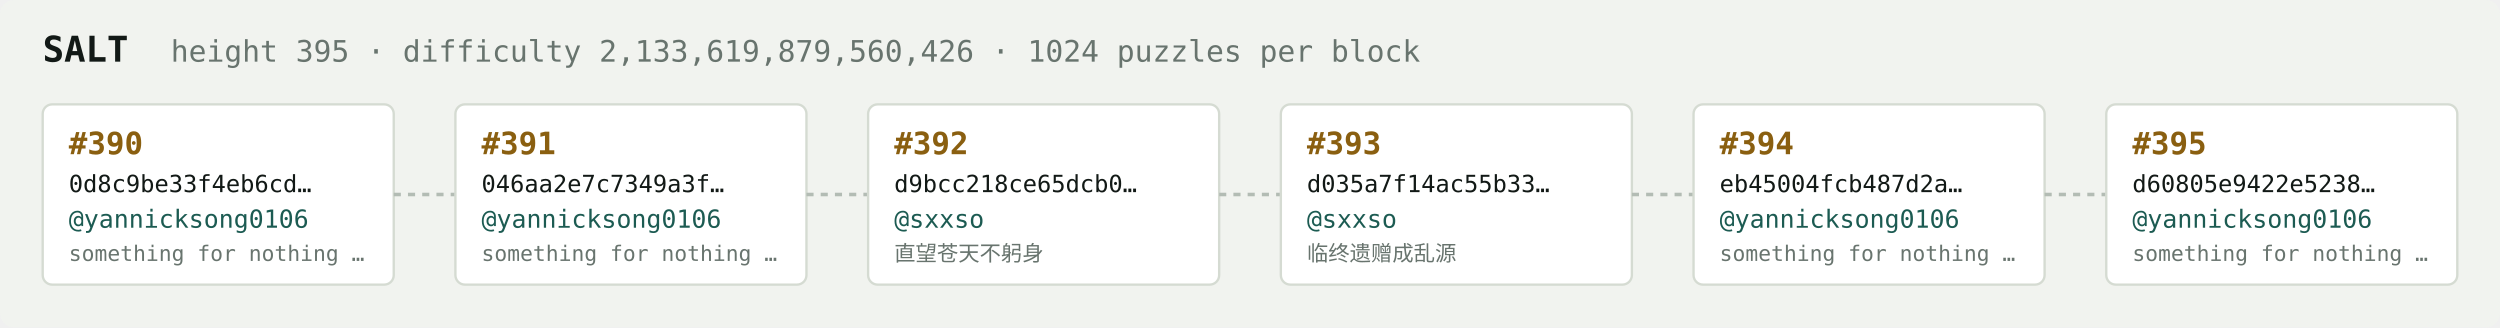
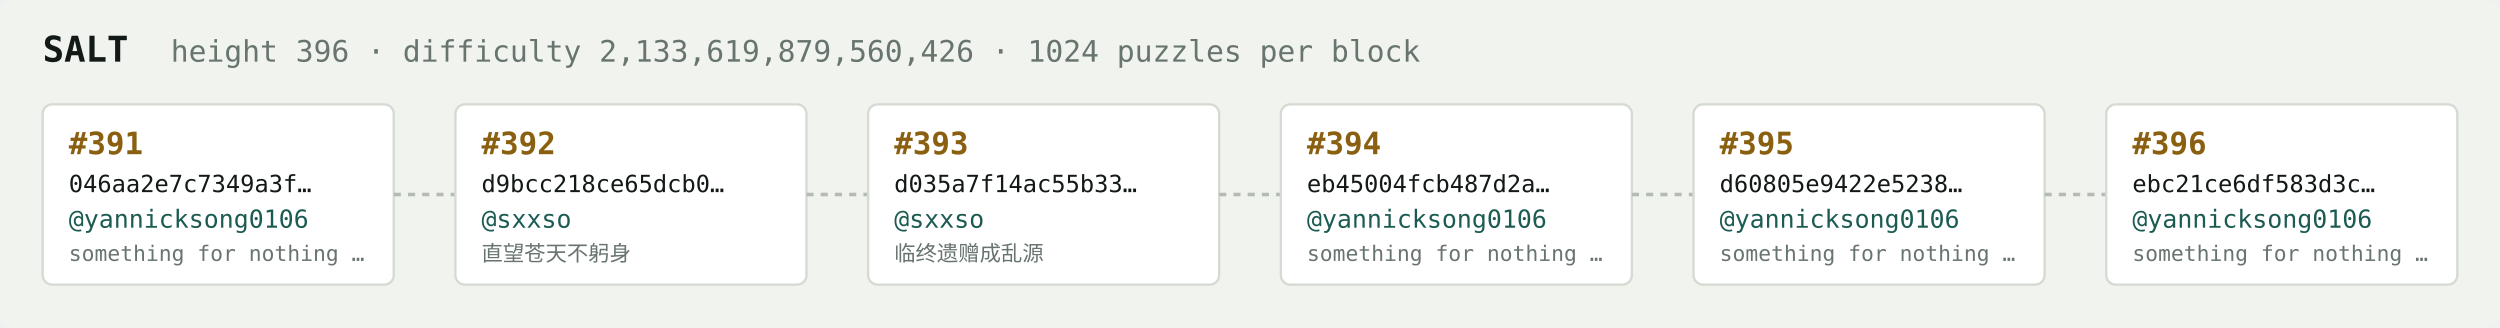
<svg xmlns="http://www.w3.org/2000/svg" width="1054" height="138" viewBox="0 0 1054 138" font-family="ui-monospace,SFMono-Regular,Menlo,monospace">
  <rect fill="#f1f3ef" width="1054" height="138" rx="6" />
  <text x="18" y="26" fill="#121916" font-size="15" font-weight="700">SALT</text>
-   <text x="72" y="26" fill="#68746e" font-size="12.5">height 395 · difficulty 2,133,619,879,560,426 · 1024 puzzles per block</text>
+   <text x="72" y="26" fill="#68746e" font-size="12.5">height 396 · difficulty 2,133,619,879,560,426 · 1024 puzzles per block</text>
  <rect x="18" y="44" width="148" height="76" rx="4" fill="#ffffff" stroke="#d5dbd2" stroke-width="1" />
-   <text x="29" y="65" fill="#8a5f10" font-size="13" font-weight="700">#390</text>
-   <text x="29" y="81" fill="#121916" font-size="10">0d8c9be33f4eb6cd…</text>
+   <text x="29" y="65" fill="#8a5f10" font-size="13" font-weight="700">#391</text>
+   <text x="29" y="81" fill="#121916" font-size="10">046aa2e7c7349a3f…</text>
  <text x="29" y="96" fill="#1c5b52" font-size="10.5">@yannicksong0106</text>
  <text x="29" y="110" fill="#68746e" font-size="9">something for nothing …</text>
  <line x1="166" y1="82.0" x2="192" y2="82.0" stroke="#b3bcb4" stroke-width="1.5" stroke-dasharray="3 3" />
  <rect x="192" y="44" width="148" height="76" rx="4" fill="#ffffff" stroke="#d5dbd2" stroke-width="1" />
-   <text x="203" y="65" fill="#8a5f10" font-size="13" font-weight="700">#391</text>
-   <text x="203" y="81" fill="#121916" font-size="10">046aa2e7c7349a3f…</text>
-   <text x="203" y="96" fill="#1c5b52" font-size="10.5">@yannicksong0106</text>
-   <text x="203" y="110" fill="#68746e" font-size="9">something for nothing …</text>
+   <text x="203" y="65" fill="#8a5f10" font-size="13" font-weight="700">#392</text>
+   <text x="203" y="81" fill="#121916" font-size="10">d9bcc218ce65dcb0…</text>
+   <text x="203" y="96" fill="#1c5b52" font-size="10.5">@sxxso</text>
+   <text x="203" y="110" fill="#68746e" font-size="9">直望苍天不躬身</text>
  <line x1="340" y1="82.0" x2="366" y2="82.0" stroke="#b3bcb4" stroke-width="1.5" stroke-dasharray="3 3" />
  <rect x="366" y="44" width="148" height="76" rx="4" fill="#ffffff" stroke="#d5dbd2" stroke-width="1" />
-   <text x="377" y="65" fill="#8a5f10" font-size="13" font-weight="700">#392</text>
-   <text x="377" y="81" fill="#121916" font-size="10">d9bcc218ce65dcb0…</text>
+   <text x="377" y="65" fill="#8a5f10" font-size="13" font-weight="700">#393</text>
+   <text x="377" y="81" fill="#121916" font-size="10">d035a7f14ac55b33…</text>
  <text x="377" y="96" fill="#1c5b52" font-size="10.5">@sxxso</text>
-   <text x="377" y="110" fill="#68746e" font-size="9">直望苍天不躬身</text>
+   <text x="377" y="110" fill="#68746e" font-size="9">临终遗赠成乱源</text>
  <line x1="514" y1="82.0" x2="540" y2="82.0" stroke="#b3bcb4" stroke-width="1.5" stroke-dasharray="3 3" />
  <rect x="540" y="44" width="148" height="76" rx="4" fill="#ffffff" stroke="#d5dbd2" stroke-width="1" />
-   <text x="551" y="65" fill="#8a5f10" font-size="13" font-weight="700">#393</text>
-   <text x="551" y="81" fill="#121916" font-size="10">d035a7f14ac55b33…</text>
-   <text x="551" y="96" fill="#1c5b52" font-size="10.5">@sxxso</text>
-   <text x="551" y="110" fill="#68746e" font-size="9">临终遗赠成乱源</text>
+   <text x="551" y="65" fill="#8a5f10" font-size="13" font-weight="700">#394</text>
+   <text x="551" y="81" fill="#121916" font-size="10">eb45004fcb487d2a…</text>
+   <text x="551" y="96" fill="#1c5b52" font-size="10.5">@yannicksong0106</text>
+   <text x="551" y="110" fill="#68746e" font-size="9">something for nothing …</text>
  <line x1="688" y1="82.0" x2="714" y2="82.0" stroke="#b3bcb4" stroke-width="1.5" stroke-dasharray="3 3" />
  <rect x="714" y="44" width="148" height="76" rx="4" fill="#ffffff" stroke="#d5dbd2" stroke-width="1" />
-   <text x="725" y="65" fill="#8a5f10" font-size="13" font-weight="700">#394</text>
-   <text x="725" y="81" fill="#121916" font-size="10">eb45004fcb487d2a…</text>
+   <text x="725" y="65" fill="#8a5f10" font-size="13" font-weight="700">#395</text>
+   <text x="725" y="81" fill="#121916" font-size="10">d60805e9422e5238…</text>
  <text x="725" y="96" fill="#1c5b52" font-size="10.5">@yannicksong0106</text>
  <text x="725" y="110" fill="#68746e" font-size="9">something for nothing …</text>
  <line x1="862" y1="82.0" x2="888" y2="82.0" stroke="#b3bcb4" stroke-width="1.5" stroke-dasharray="3 3" />
  <rect x="888" y="44" width="148" height="76" rx="4" fill="#ffffff" stroke="#d5dbd2" stroke-width="1" />
-   <text x="899" y="65" fill="#8a5f10" font-size="13" font-weight="700">#395</text>
-   <text x="899" y="81" fill="#121916" font-size="10">d60805e9422e5238…</text>
+   <text x="899" y="65" fill="#8a5f10" font-size="13" font-weight="700">#396</text>
+   <text x="899" y="81" fill="#121916" font-size="10">ebc21ce6df583d3c…</text>
  <text x="899" y="96" fill="#1c5b52" font-size="10.5">@yannicksong0106</text>
  <text x="899" y="110" fill="#68746e" font-size="9">something for nothing …</text>
</svg>
